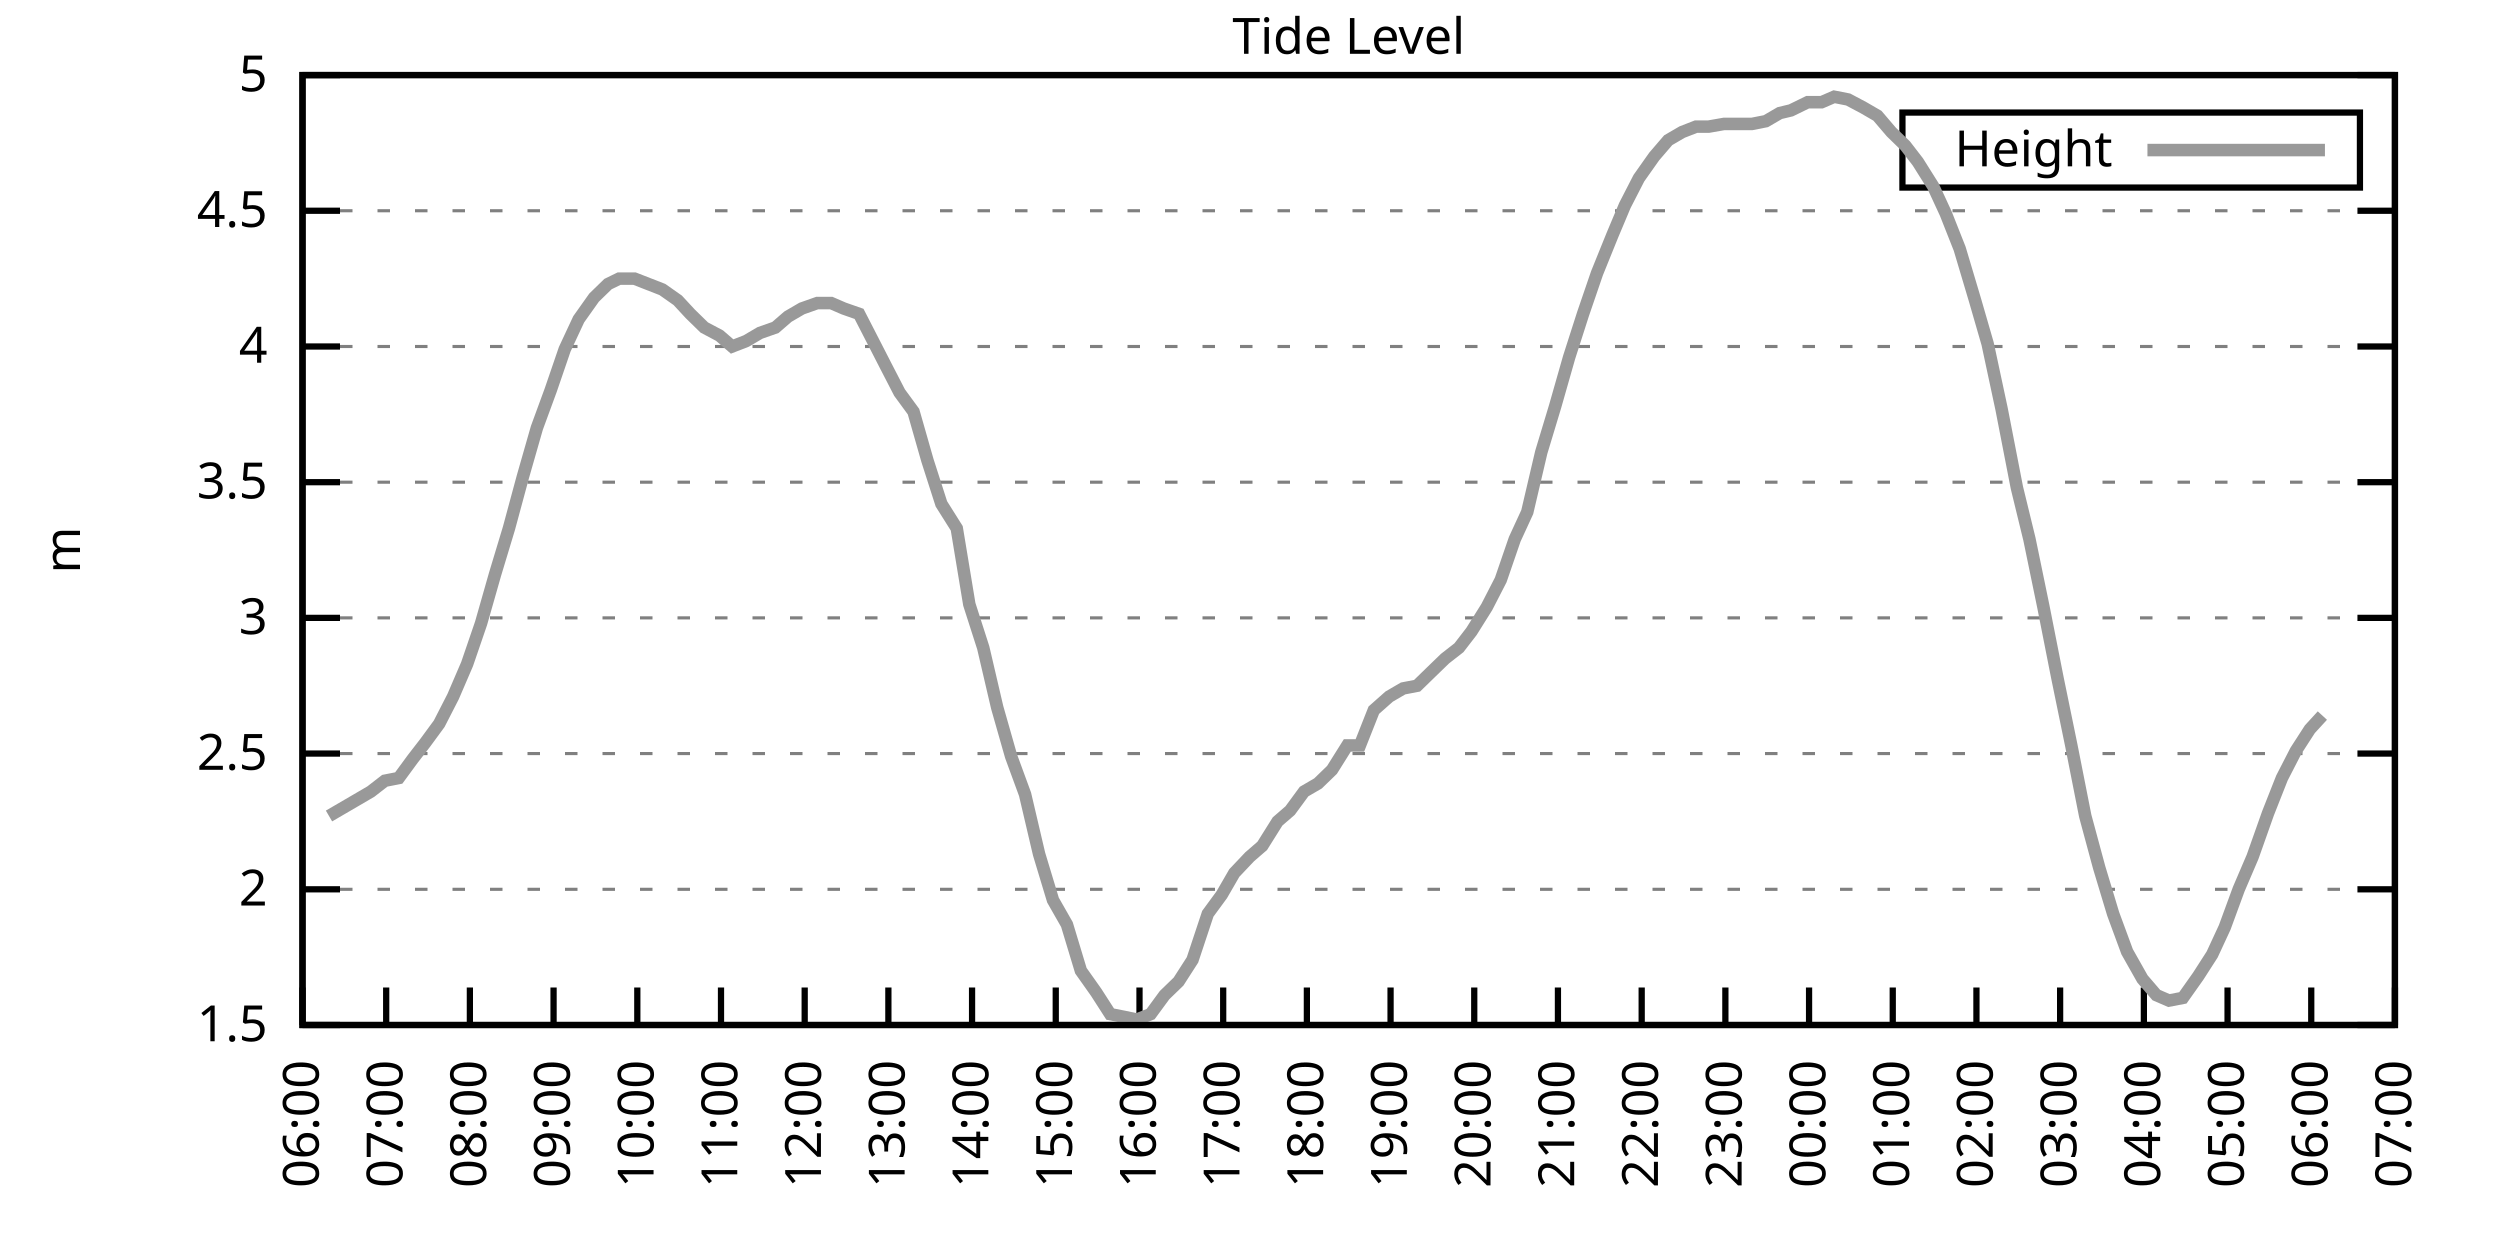
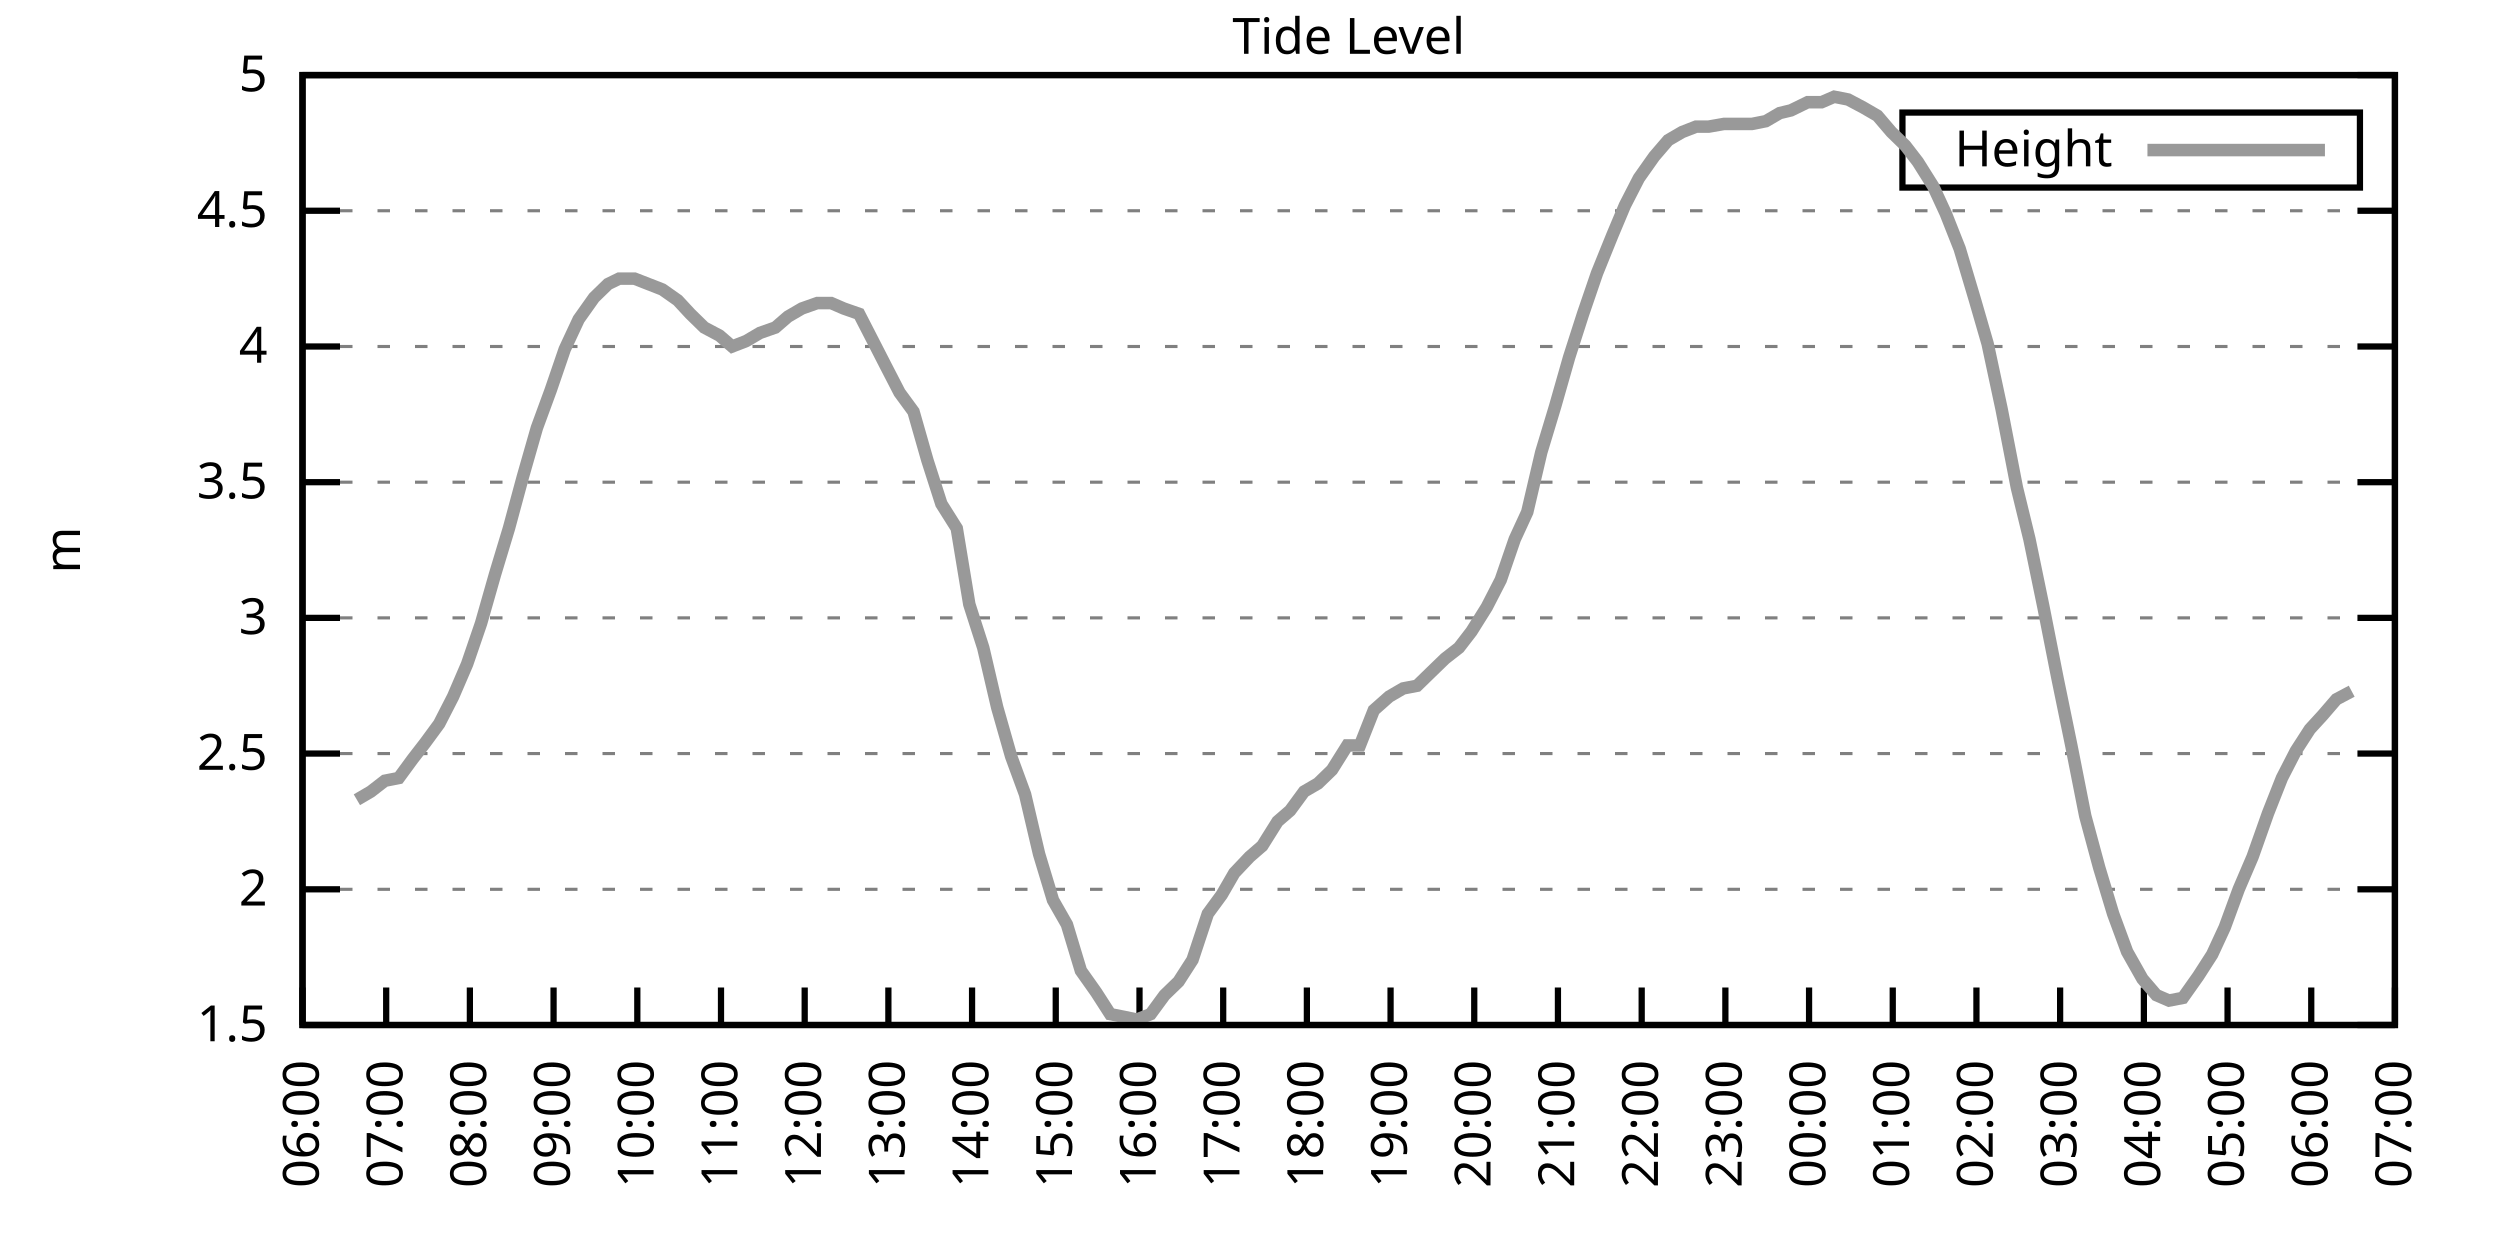
<svg xmlns="http://www.w3.org/2000/svg" xmlns:xlink="http://www.w3.org/1999/xlink" width="400" height="200" viewBox="0 0 400 200">
  <g id="gnuplot_canvas">
    <rect x="0" y="0" width="400" height="200" fill="none" />
    <defs>
      <circle id="gpDot" r="0.5" stroke-width="0.5" stroke="currentColor" />
      <path id="gpPt0" stroke-width="0.333" stroke="currentColor" d="M-1,0 h2 M0,-1 v2" />
      <path id="gpPt1" stroke-width="0.333" stroke="currentColor" d="M-1,-1 L1,1 M1,-1 L-1,1" />
      <path id="gpPt2" stroke-width="0.333" stroke="currentColor" d="M-1,0 L1,0 M0,-1 L0,1 M-1,-1 L1,1 M-1,1 L1,-1" />
      <rect id="gpPt3" stroke-width="0.333" stroke="currentColor" x="-1" y="-1" width="2" height="2" />
      <rect id="gpPt4" stroke-width="0.333" stroke="currentColor" fill="currentColor" x="-1" y="-1" width="2" height="2" />
      <circle id="gpPt5" stroke-width="0.333" stroke="currentColor" cx="0" cy="0" r="1" />
      <use xlink:href="#gpPt5" id="gpPt6" fill="currentColor" stroke="none" />
      <path id="gpPt7" stroke-width="0.333" stroke="currentColor" d="M0,-1.33 L-1.33,0.67 L1.33,0.67 z" />
      <use xlink:href="#gpPt7" id="gpPt8" fill="currentColor" stroke="none" />
      <use xlink:href="#gpPt7" id="gpPt9" stroke="currentColor" transform="rotate(180)" />
      <use xlink:href="#gpPt9" id="gpPt10" fill="currentColor" stroke="none" />
      <use xlink:href="#gpPt3" id="gpPt11" stroke="currentColor" transform="rotate(45)" />
      <use xlink:href="#gpPt11" id="gpPt12" fill="currentColor" stroke="none" />
      <path id="gpPt13" stroke-width="0.333" stroke="currentColor" d="M0,1.330 L1.265,0.411 L0.782,-1.067 L-0.782,-1.076 L-1.265,0.411 z" />
      <use xlink:href="#gpPt13" id="gpPt14" fill="currentColor" stroke="none" />
      <filter id="textbox" filterUnits="objectBoundingBox" x="0" y="0" height="1" width="1">
        <feFlood flood-color="white" flood-opacity="1" result="bgnd" />
        <feComposite in="SourceGraphic" in2="bgnd" operator="atop" />
      </filter>
      <filter id="greybox" filterUnits="objectBoundingBox" x="0" y="0" height="1" width="1">
        <feFlood flood-color="lightgrey" flood-opacity="1" result="grey" />
        <feComposite in="SourceGraphic" in2="grey" operator="atop" />
      </filter>
    </defs>
    <g fill="none" color="white" stroke="currentColor" stroke-width="1.00" stroke-linecap="butt" stroke-linejoin="miter">
</g>
    <g fill="none" color="black" stroke="currentColor" stroke-width="1.00" stroke-linecap="butt" stroke-linejoin="miter">
      <g stroke="none" shape-rendering="crispEdges">
        <polygon fill="rgb(255, 255, 255)" points="48.40,164.00 383.18,164.00 383.18,12.02 48.40,12.02 " />
      </g>
    </g>
    <g fill="none" color="black" stroke="currentColor" stroke-width="1.00" stroke-linecap="butt" stroke-linejoin="miter">
</g>
    <g fill="none" color="black" stroke="black" stroke-width="0.50" stroke-linecap="butt" stroke-linejoin="miter">
</g>
    <g fill="none" color="gray" stroke="currentColor" stroke-width="0.50" stroke-linecap="butt" stroke-linejoin="miter">
      <path stroke="gray" stroke-dasharray="2,4" class="gridline" d="M48.40,164.00 L383.19,164.00  " />
    </g>
    <g fill="none" color="gray" stroke="gray" stroke-width="1.00" stroke-linecap="butt" stroke-linejoin="miter">
</g>
    <g fill="none" color="black" stroke="currentColor" stroke-width="1.00" stroke-linecap="butt" stroke-linejoin="miter">
      <path stroke="black" d="M48.40,164.00 L54.40,164.00 M383.19,164.00 L377.19,164.00  " />
      <g transform="translate(42.80,166.60)" stroke="none" fill="black" font-family="Sans" font-size="8.00" text-anchor="end">
        <text>
          <tspan font-family="Sans"> 1.5</tspan>
        </text>
      </g>
    </g>
    <g fill="none" color="black" stroke="currentColor" stroke-width="1.00" stroke-linecap="butt" stroke-linejoin="miter">
</g>
    <g fill="none" color="black" stroke="black" stroke-width="0.50" stroke-linecap="butt" stroke-linejoin="miter">
</g>
    <g fill="none" color="gray" stroke="currentColor" stroke-width="0.50" stroke-linecap="butt" stroke-linejoin="miter">
      <path stroke="gray" stroke-dasharray="2,4" class="gridline" d="M48.40,142.29 L383.19,142.29  " />
    </g>
    <g fill="none" color="gray" stroke="gray" stroke-width="1.00" stroke-linecap="butt" stroke-linejoin="miter">
</g>
    <g fill="none" color="black" stroke="currentColor" stroke-width="1.00" stroke-linecap="butt" stroke-linejoin="miter">
      <path stroke="black" d="M48.40,142.29 L54.40,142.29 M383.19,142.29 L377.19,142.29  " />
      <g transform="translate(42.80,144.89)" stroke="none" fill="black" font-family="Sans" font-size="8.00" text-anchor="end">
        <text>
          <tspan font-family="Sans"> 2</tspan>
        </text>
      </g>
    </g>
    <g fill="none" color="black" stroke="currentColor" stroke-width="1.00" stroke-linecap="butt" stroke-linejoin="miter">
</g>
    <g fill="none" color="black" stroke="black" stroke-width="0.50" stroke-linecap="butt" stroke-linejoin="miter">
</g>
    <g fill="none" color="gray" stroke="currentColor" stroke-width="0.50" stroke-linecap="butt" stroke-linejoin="miter">
      <path stroke="gray" stroke-dasharray="2,4" class="gridline" d="M48.40,120.57 L383.19,120.57  " />
    </g>
    <g fill="none" color="gray" stroke="gray" stroke-width="1.00" stroke-linecap="butt" stroke-linejoin="miter">
</g>
    <g fill="none" color="black" stroke="currentColor" stroke-width="1.00" stroke-linecap="butt" stroke-linejoin="miter">
      <path stroke="black" d="M48.40,120.57 L54.40,120.57 M383.19,120.57 L377.19,120.57  " />
      <g transform="translate(42.80,123.17)" stroke="none" fill="black" font-family="Sans" font-size="8.00" text-anchor="end">
        <text>
          <tspan font-family="Sans"> 2.5</tspan>
        </text>
      </g>
    </g>
    <g fill="none" color="black" stroke="currentColor" stroke-width="1.00" stroke-linecap="butt" stroke-linejoin="miter">
</g>
    <g fill="none" color="black" stroke="black" stroke-width="0.50" stroke-linecap="butt" stroke-linejoin="miter">
</g>
    <g fill="none" color="gray" stroke="currentColor" stroke-width="0.50" stroke-linecap="butt" stroke-linejoin="miter">
      <path stroke="gray" stroke-dasharray="2,4" class="gridline" d="M48.40,98.86 L383.19,98.86  " />
    </g>
    <g fill="none" color="gray" stroke="gray" stroke-width="1.00" stroke-linecap="butt" stroke-linejoin="miter">
</g>
    <g fill="none" color="black" stroke="currentColor" stroke-width="1.00" stroke-linecap="butt" stroke-linejoin="miter">
      <path stroke="black" d="M48.40,98.86 L54.40,98.86 M383.19,98.86 L377.19,98.86  " />
      <g transform="translate(42.80,101.46)" stroke="none" fill="black" font-family="Sans" font-size="8.00" text-anchor="end">
        <text>
          <tspan font-family="Sans"> 3</tspan>
        </text>
      </g>
    </g>
    <g fill="none" color="black" stroke="currentColor" stroke-width="1.00" stroke-linecap="butt" stroke-linejoin="miter">
</g>
    <g fill="none" color="black" stroke="black" stroke-width="0.50" stroke-linecap="butt" stroke-linejoin="miter">
</g>
    <g fill="none" color="gray" stroke="currentColor" stroke-width="0.50" stroke-linecap="butt" stroke-linejoin="miter">
      <path stroke="gray" stroke-dasharray="2,4" class="gridline" d="M48.40,77.15 L383.19,77.15  " />
    </g>
    <g fill="none" color="gray" stroke="gray" stroke-width="1.00" stroke-linecap="butt" stroke-linejoin="miter">
</g>
    <g fill="none" color="black" stroke="currentColor" stroke-width="1.00" stroke-linecap="butt" stroke-linejoin="miter">
      <path stroke="black" d="M48.40,77.15 L54.40,77.15 M383.19,77.15 L377.19,77.15  " />
      <g transform="translate(42.80,79.75)" stroke="none" fill="black" font-family="Sans" font-size="8.00" text-anchor="end">
        <text>
          <tspan font-family="Sans"> 3.5</tspan>
        </text>
      </g>
    </g>
    <g fill="none" color="black" stroke="currentColor" stroke-width="1.00" stroke-linecap="butt" stroke-linejoin="miter">
</g>
    <g fill="none" color="black" stroke="black" stroke-width="0.50" stroke-linecap="butt" stroke-linejoin="miter">
</g>
    <g fill="none" color="gray" stroke="currentColor" stroke-width="0.50" stroke-linecap="butt" stroke-linejoin="miter">
      <path stroke="gray" stroke-dasharray="2,4" class="gridline" d="M48.40,55.44 L383.19,55.44  " />
    </g>
    <g fill="none" color="gray" stroke="gray" stroke-width="1.00" stroke-linecap="butt" stroke-linejoin="miter">
</g>
    <g fill="none" color="black" stroke="currentColor" stroke-width="1.00" stroke-linecap="butt" stroke-linejoin="miter">
      <path stroke="black" d="M48.40,55.44 L54.40,55.44 M383.19,55.44 L377.19,55.44  " />
      <g transform="translate(42.80,58.04)" stroke="none" fill="black" font-family="Sans" font-size="8.00" text-anchor="end">
        <text>
          <tspan font-family="Sans"> 4</tspan>
        </text>
      </g>
    </g>
    <g fill="none" color="black" stroke="currentColor" stroke-width="1.00" stroke-linecap="butt" stroke-linejoin="miter">
</g>
    <g fill="none" color="black" stroke="black" stroke-width="0.50" stroke-linecap="butt" stroke-linejoin="miter">
</g>
    <g fill="none" color="gray" stroke="currentColor" stroke-width="0.50" stroke-linecap="butt" stroke-linejoin="miter">
      <path stroke="gray" stroke-dasharray="2,4" class="gridline" d="M48.40,33.72 L383.19,33.72  " />
    </g>
    <g fill="none" color="gray" stroke="gray" stroke-width="1.00" stroke-linecap="butt" stroke-linejoin="miter">
</g>
    <g fill="none" color="black" stroke="currentColor" stroke-width="1.00" stroke-linecap="butt" stroke-linejoin="miter">
      <path stroke="black" d="M48.40,33.72 L54.40,33.72 M383.19,33.72 L377.19,33.72  " />
      <g transform="translate(42.80,36.32)" stroke="none" fill="black" font-family="Sans" font-size="8.00" text-anchor="end">
        <text>
          <tspan font-family="Sans"> 4.5</tspan>
        </text>
      </g>
    </g>
    <g fill="none" color="black" stroke="currentColor" stroke-width="1.00" stroke-linecap="butt" stroke-linejoin="miter">
</g>
    <g fill="none" color="black" stroke="black" stroke-width="0.50" stroke-linecap="butt" stroke-linejoin="miter">
</g>
    <g fill="none" color="gray" stroke="currentColor" stroke-width="0.50" stroke-linecap="butt" stroke-linejoin="miter">
      <path stroke="gray" stroke-dasharray="2,4" class="gridline" d="M48.40,12.01 L383.19,12.01  " />
    </g>
    <g fill="none" color="gray" stroke="gray" stroke-width="1.00" stroke-linecap="butt" stroke-linejoin="miter">
</g>
    <g fill="none" color="black" stroke="currentColor" stroke-width="1.00" stroke-linecap="butt" stroke-linejoin="miter">
      <path stroke="black" d="M48.40,12.01 L54.40,12.01 M383.19,12.01 L377.19,12.01  " />
      <g transform="translate(42.80,14.61)" stroke="none" fill="black" font-family="Sans" font-size="8.00" text-anchor="end">
        <text>
          <tspan font-family="Sans"> 5</tspan>
        </text>
      </g>
    </g>
    <g fill="none" color="black" stroke="currentColor" stroke-width="1.00" stroke-linecap="butt" stroke-linejoin="miter">
      <path stroke="black" d="M48.40,164.00 L48.40,158.00  " />
      <g transform="translate(51.00,169.60) rotate(270.00)" stroke="none" fill="black" font-family="Sans" font-size="8.00" text-anchor="end">
        <text>
          <tspan font-family="Sans">06:00</tspan>
        </text>
      </g>
    </g>
    <g fill="none" color="black" stroke="currentColor" stroke-width="1.00" stroke-linecap="butt" stroke-linejoin="miter">
      <path stroke="black" d="M61.79,164.00 L61.79,158.00  " />
      <g transform="translate(64.39,169.60) rotate(270.00)" stroke="none" fill="black" font-family="Sans" font-size="8.00" text-anchor="end">
        <text>
          <tspan font-family="Sans">07:00</tspan>
        </text>
      </g>
    </g>
    <g fill="none" color="black" stroke="currentColor" stroke-width="1.00" stroke-linecap="butt" stroke-linejoin="miter">
      <path stroke="black" d="M75.18,164.00 L75.18,158.00  " />
      <g transform="translate(77.78,169.60) rotate(270.00)" stroke="none" fill="black" font-family="Sans" font-size="8.00" text-anchor="end">
        <text>
          <tspan font-family="Sans">08:00</tspan>
        </text>
      </g>
    </g>
    <g fill="none" color="black" stroke="currentColor" stroke-width="1.00" stroke-linecap="butt" stroke-linejoin="miter">
      <path stroke="black" d="M88.57,164.00 L88.57,158.00  " />
      <g transform="translate(91.17,169.60) rotate(270.00)" stroke="none" fill="black" font-family="Sans" font-size="8.00" text-anchor="end">
        <text>
          <tspan font-family="Sans">09:00</tspan>
        </text>
      </g>
    </g>
    <g fill="none" color="black" stroke="currentColor" stroke-width="1.00" stroke-linecap="butt" stroke-linejoin="miter">
      <path stroke="black" d="M101.97,164.00 L101.97,158.00  " />
      <g transform="translate(104.57,169.60) rotate(270.00)" stroke="none" fill="black" font-family="Sans" font-size="8.00" text-anchor="end">
        <text>
          <tspan font-family="Sans">10:00</tspan>
        </text>
      </g>
    </g>
    <g fill="none" color="black" stroke="currentColor" stroke-width="1.00" stroke-linecap="butt" stroke-linejoin="miter">
      <path stroke="black" d="M115.36,164.00 L115.36,158.00  " />
      <g transform="translate(117.96,169.60) rotate(270.00)" stroke="none" fill="black" font-family="Sans" font-size="8.00" text-anchor="end">
        <text>
          <tspan font-family="Sans">11:00</tspan>
        </text>
      </g>
    </g>
    <g fill="none" color="black" stroke="currentColor" stroke-width="1.00" stroke-linecap="butt" stroke-linejoin="miter">
      <path stroke="black" d="M128.75,164.00 L128.75,158.00  " />
      <g transform="translate(131.35,169.60) rotate(270.00)" stroke="none" fill="black" font-family="Sans" font-size="8.00" text-anchor="end">
        <text>
          <tspan font-family="Sans">12:00</tspan>
        </text>
      </g>
    </g>
    <g fill="none" color="black" stroke="currentColor" stroke-width="1.00" stroke-linecap="butt" stroke-linejoin="miter">
      <path stroke="black" d="M142.14,164.00 L142.14,158.00  " />
      <g transform="translate(144.74,169.60) rotate(270.00)" stroke="none" fill="black" font-family="Sans" font-size="8.00" text-anchor="end">
        <text>
          <tspan font-family="Sans">13:00</tspan>
        </text>
      </g>
    </g>
    <g fill="none" color="black" stroke="currentColor" stroke-width="1.00" stroke-linecap="butt" stroke-linejoin="miter">
      <path stroke="black" d="M155.53,164.00 L155.53,158.00  " />
      <g transform="translate(158.13,169.60) rotate(270.00)" stroke="none" fill="black" font-family="Sans" font-size="8.00" text-anchor="end">
        <text>
          <tspan font-family="Sans">14:00</tspan>
        </text>
      </g>
    </g>
    <g fill="none" color="black" stroke="currentColor" stroke-width="1.00" stroke-linecap="butt" stroke-linejoin="miter">
      <path stroke="black" d="M168.92,164.00 L168.92,158.00  " />
      <g transform="translate(171.52,169.60) rotate(270.00)" stroke="none" fill="black" font-family="Sans" font-size="8.00" text-anchor="end">
        <text>
          <tspan font-family="Sans">15:00</tspan>
        </text>
      </g>
    </g>
    <g fill="none" color="black" stroke="currentColor" stroke-width="1.00" stroke-linecap="butt" stroke-linejoin="miter">
      <path stroke="black" d="M182.32,164.00 L182.32,158.00  " />
      <g transform="translate(184.92,169.60) rotate(270.00)" stroke="none" fill="black" font-family="Sans" font-size="8.00" text-anchor="end">
        <text>
          <tspan font-family="Sans">16:00</tspan>
        </text>
      </g>
    </g>
    <g fill="none" color="black" stroke="currentColor" stroke-width="1.00" stroke-linecap="butt" stroke-linejoin="miter">
      <path stroke="black" d="M195.71,164.00 L195.71,158.00  " />
      <g transform="translate(198.31,169.60) rotate(270.00)" stroke="none" fill="black" font-family="Sans" font-size="8.00" text-anchor="end">
        <text>
          <tspan font-family="Sans">17:00</tspan>
        </text>
      </g>
    </g>
    <g fill="none" color="black" stroke="currentColor" stroke-width="1.00" stroke-linecap="butt" stroke-linejoin="miter">
      <path stroke="black" d="M209.10,164.00 L209.10,158.00  " />
      <g transform="translate(211.70,169.60) rotate(270.00)" stroke="none" fill="black" font-family="Sans" font-size="8.00" text-anchor="end">
        <text>
          <tspan font-family="Sans">18:00</tspan>
        </text>
      </g>
    </g>
    <g fill="none" color="black" stroke="currentColor" stroke-width="1.00" stroke-linecap="butt" stroke-linejoin="miter">
      <path stroke="black" d="M222.49,164.00 L222.49,158.00  " />
      <g transform="translate(225.09,169.60) rotate(270.00)" stroke="none" fill="black" font-family="Sans" font-size="8.00" text-anchor="end">
        <text>
          <tspan font-family="Sans">19:00</tspan>
        </text>
      </g>
    </g>
    <g fill="none" color="black" stroke="currentColor" stroke-width="1.00" stroke-linecap="butt" stroke-linejoin="miter">
      <path stroke="black" d="M235.88,164.00 L235.88,158.00  " />
      <g transform="translate(238.48,169.60) rotate(270.00)" stroke="none" fill="black" font-family="Sans" font-size="8.00" text-anchor="end">
        <text>
          <tspan font-family="Sans">20:00</tspan>
        </text>
      </g>
    </g>
    <g fill="none" color="black" stroke="currentColor" stroke-width="1.00" stroke-linecap="butt" stroke-linejoin="miter">
      <path stroke="black" d="M249.27,164.00 L249.27,158.00  " />
      <g transform="translate(251.87,169.60) rotate(270.00)" stroke="none" fill="black" font-family="Sans" font-size="8.00" text-anchor="end">
        <text>
          <tspan font-family="Sans">21:00</tspan>
        </text>
      </g>
    </g>
    <g fill="none" color="black" stroke="currentColor" stroke-width="1.00" stroke-linecap="butt" stroke-linejoin="miter">
      <path stroke="black" d="M262.67,164.00 L262.67,158.00  " />
      <g transform="translate(265.27,169.60) rotate(270.00)" stroke="none" fill="black" font-family="Sans" font-size="8.00" text-anchor="end">
        <text>
          <tspan font-family="Sans">22:00</tspan>
        </text>
      </g>
    </g>
    <g fill="none" color="black" stroke="currentColor" stroke-width="1.00" stroke-linecap="butt" stroke-linejoin="miter">
      <path stroke="black" d="M276.06,164.00 L276.06,158.00  " />
      <g transform="translate(278.66,169.60) rotate(270.00)" stroke="none" fill="black" font-family="Sans" font-size="8.00" text-anchor="end">
        <text>
          <tspan font-family="Sans">23:00</tspan>
        </text>
      </g>
    </g>
    <g fill="none" color="black" stroke="currentColor" stroke-width="1.00" stroke-linecap="butt" stroke-linejoin="miter">
      <path stroke="black" d="M289.45,164.00 L289.45,158.00  " />
      <g transform="translate(292.05,169.60) rotate(270.00)" stroke="none" fill="black" font-family="Sans" font-size="8.00" text-anchor="end">
        <text>
          <tspan font-family="Sans">00:00</tspan>
        </text>
      </g>
    </g>
    <g fill="none" color="black" stroke="currentColor" stroke-width="1.00" stroke-linecap="butt" stroke-linejoin="miter">
      <path stroke="black" d="M302.84,164.00 L302.84,158.00  " />
      <g transform="translate(305.44,169.60) rotate(270.00)" stroke="none" fill="black" font-family="Sans" font-size="8.00" text-anchor="end">
        <text>
          <tspan font-family="Sans">01:00</tspan>
        </text>
      </g>
    </g>
    <g fill="none" color="black" stroke="currentColor" stroke-width="1.00" stroke-linecap="butt" stroke-linejoin="miter">
      <path stroke="black" d="M316.23,164.00 L316.23,158.00  " />
      <g transform="translate(318.83,169.60) rotate(270.00)" stroke="none" fill="black" font-family="Sans" font-size="8.00" text-anchor="end">
        <text>
          <tspan font-family="Sans">02:00</tspan>
        </text>
      </g>
    </g>
    <g fill="none" color="black" stroke="currentColor" stroke-width="1.00" stroke-linecap="butt" stroke-linejoin="miter">
      <path stroke="black" d="M329.62,164.00 L329.62,158.00  " />
      <g transform="translate(332.22,169.60) rotate(270.00)" stroke="none" fill="black" font-family="Sans" font-size="8.00" text-anchor="end">
        <text>
          <tspan font-family="Sans">03:00</tspan>
        </text>
      </g>
    </g>
    <g fill="none" color="black" stroke="currentColor" stroke-width="1.00" stroke-linecap="butt" stroke-linejoin="miter">
      <path stroke="black" d="M343.02,164.00 L343.02,158.00  " />
      <g transform="translate(345.62,169.60) rotate(270.00)" stroke="none" fill="black" font-family="Sans" font-size="8.00" text-anchor="end">
        <text>
          <tspan font-family="Sans">04:00</tspan>
        </text>
      </g>
    </g>
    <g fill="none" color="black" stroke="currentColor" stroke-width="1.00" stroke-linecap="butt" stroke-linejoin="miter">
      <path stroke="black" d="M356.41,164.00 L356.41,158.00  " />
      <g transform="translate(359.01,169.60) rotate(270.00)" stroke="none" fill="black" font-family="Sans" font-size="8.00" text-anchor="end">
        <text>
          <tspan font-family="Sans">05:00</tspan>
        </text>
      </g>
    </g>
    <g fill="none" color="black" stroke="currentColor" stroke-width="1.00" stroke-linecap="butt" stroke-linejoin="miter">
      <path stroke="black" d="M369.80,164.00 L369.80,158.00  " />
      <g transform="translate(372.40,169.60) rotate(270.00)" stroke="none" fill="black" font-family="Sans" font-size="8.00" text-anchor="end">
        <text>
          <tspan font-family="Sans">06:00</tspan>
        </text>
      </g>
    </g>
    <g fill="none" color="black" stroke="currentColor" stroke-width="1.00" stroke-linecap="butt" stroke-linejoin="miter">
      <path stroke="black" d="M383.19,164.00 L383.19,158.00  " />
      <g transform="translate(385.79,169.60) rotate(270.00)" stroke="none" fill="black" font-family="Sans" font-size="8.00" text-anchor="end">
        <text>
          <tspan font-family="Sans">07:00</tspan>
        </text>
      </g>
    </g>
    <g fill="none" color="black" stroke="currentColor" stroke-width="1.00" stroke-linecap="butt" stroke-linejoin="miter">
</g>
    <g fill="none" color="black" stroke="currentColor" stroke-width="1.00" stroke-linecap="butt" stroke-linejoin="miter">
      <path stroke="black" d="M48.40,12.01 L48.40,164.00 L383.19,164.00 L383.19,12.01 L48.40,12.01 Z  " />
    </g>
    <g fill="none" color="black" stroke="currentColor" stroke-width="1.00" stroke-linecap="butt" stroke-linejoin="miter">
</g>
    <g fill="none" color="black" stroke="currentColor" stroke-width="1.00" stroke-linecap="butt" stroke-linejoin="miter">
      <path stroke="black" d="M304.39,30.01 L304.39,18.01 L377.59,18.01 L377.59,30.01 L304.39,30.01 Z  " />
    </g>
    <g id="Tide_level_plot_1">
      <g fill="none" color="white" stroke="black" stroke-width="2.00" stroke-linecap="butt" stroke-linejoin="miter">
</g>
      <g fill="none" color="black" stroke="currentColor" stroke-width="2.00" stroke-linecap="butt" stroke-linejoin="miter">
        <g transform="translate(337.99,26.61)" stroke="none" fill="black" font-family="Sans" font-size="8.00" text-anchor="end">
          <text>
            <tspan font-family="Sans">Height</tspan>
          </text>
        </g>
      </g>
      <g fill="none" color="black" stroke="currentColor" stroke-width="2.00" stroke-linecap="butt" stroke-linejoin="miter">
-         <path stroke="rgb(153, 153, 153)" d="M343.59,24.01 L371.99,24.01 M52.64,130.56 L54.87,129.26 L57.10,127.96 L59.34,126.65 L61.57,124.92 L63.80,124.48   L66.03,121.44 L68.04,118.84 L70.27,115.80 L72.50,111.45 L74.74,106.24 L76.97,99.73 L79.20,91.91 L81.43,84.53   L83.66,76.28 L85.90,68.46 L88.13,62.38 L90.36,55.87 L92.59,51.09 L95.05,47.62 L97.28,45.45 L99.06,44.58   L101.52,44.58 L103.75,45.45 L105.98,46.32 L108.44,48.05 L110.45,50.22 L112.68,52.40 L115.13,53.70 L117.14,55.44   L119.38,54.57 L121.61,53.26 L124.06,52.40 L126.07,50.66 L128.30,49.36 L130.76,48.49 L132.99,48.49 L135.00,49.36   L137.45,50.22 L139.46,54.13 L141.69,58.48 L143.93,62.82 L146.16,65.86 L148.39,73.67 L150.62,80.62 L153.08,84.53   L155.09,96.69 L157.32,103.64 L159.55,113.19 L161.78,121.01 L164.01,127.09 L166.25,136.64 L168.48,144.02 L170.71,147.93   L172.94,155.31 L175.40,158.79 L177.63,162.26 L179.86,162.70 L181.87,163.13 L184.10,162.26 L186.33,159.22 L188.57,157.05   L190.80,153.58 L193.25,146.20 L195.48,143.16 L197.49,139.68 L199.95,137.08 L201.96,135.34 L204.41,131.43 L206.42,129.69   L208.65,126.65 L210.88,125.35 L213.12,123.18 L215.57,119.27 L217.58,119.27 L219.81,113.63 L222.27,111.45 L224.50,110.15   L226.73,109.72 L228.96,107.55 L231.20,105.38 L233.43,103.64 L235.44,101.03 L237.89,97.12 L240.12,92.78 L242.36,86.27   L244.36,81.93 L246.60,72.37 L248.83,64.99 L251.06,57.17 L253.29,50.22 L255.52,43.71 L257.98,37.63 L259.99,32.85   L262.22,28.51 L264.67,25.04 L266.91,22.43 L269.14,21.13 L271.37,20.26 L273.38,20.26 L275.83,19.83 L278.07,19.83   L280.30,19.83 L282.53,19.39 L284.76,18.09 L286.55,17.66 L289.23,16.35 L291.46,16.35 L293.47,15.48 L295.70,15.92   L298.15,17.22 L300.39,18.52 L302.62,21.13 L304.85,23.30 L306.86,25.91 L309.31,29.81 L311.32,34.16 L313.55,39.80   L316.01,48.05 L318.02,55.00 L320.25,65.42 L322.70,78.02 L324.71,86.27 L326.95,97.12 L329.18,108.42 L331.41,119.27   L333.64,130.56 L335.87,138.81 L338.10,146.20 L340.34,152.28 L342.79,156.62 L345.02,159.22 L347.03,160.09 L349.26,159.66   L351.72,156.18 L353.95,152.71 L355.96,148.37 L358.19,142.29 L360.42,137.08 L362.88,130.13 L365.11,124.48 L367.34,120.14   L369.58,116.67 L371.58,114.49  " />
+         <path stroke="rgb(153, 153, 153)" d="M343.59,24.01 L371.99,24.01 M57.10,127.96 L59.34,126.65 L61.57,124.92 L63.80,124.48 L66.03,121.44 L68.04,118.84   L70.27,115.80 L72.50,111.45 L74.74,106.24 L76.97,99.73 L79.20,91.91 L81.43,84.53 L83.66,76.28 L85.90,68.46   L88.13,62.38 L90.36,55.87 L92.59,51.09 L95.05,47.62 L97.28,45.45 L99.06,44.58 L101.52,44.58 L103.75,45.45   L105.98,46.32 L108.44,48.05 L110.45,50.22 L112.68,52.40 L115.13,53.70 L117.14,55.44 L119.38,54.57 L121.61,53.26   L124.06,52.40 L126.07,50.66 L128.30,49.36 L130.76,48.49 L132.99,48.49 L135.00,49.36 L137.45,50.22 L139.46,54.13   L141.69,58.48 L143.93,62.82 L146.16,65.86 L148.39,73.67 L150.62,80.62 L153.08,84.53 L155.09,96.69 L157.32,103.64   L159.55,113.19 L161.78,121.01 L164.01,127.09 L166.25,136.64 L168.48,144.02 L170.71,147.93 L172.94,155.31 L175.40,158.79   L177.63,162.26 L179.86,162.70 L181.87,163.13 L184.10,162.26 L186.33,159.22 L188.57,157.05 L190.80,153.58 L193.25,146.20   L195.48,143.16 L197.49,139.68 L199.95,137.08 L201.96,135.34 L204.41,131.43 L206.42,129.69 L208.65,126.65 L210.88,125.35   L213.12,123.18 L215.57,119.27 L217.58,119.27 L219.81,113.63 L222.27,111.45 L224.50,110.15 L226.73,109.72 L228.96,107.55   L231.20,105.38 L233.43,103.64 L235.44,101.03 L237.89,97.12 L240.12,92.78 L242.36,86.27 L244.36,81.93 L246.60,72.37   L248.83,64.99 L251.06,57.17 L253.29,50.22 L255.52,43.71 L257.98,37.63 L259.99,32.85 L262.22,28.51 L264.67,25.04   L266.91,22.43 L269.14,21.13 L271.37,20.26 L273.38,20.26 L275.83,19.83 L278.07,19.83 L280.30,19.83 L282.53,19.39   L284.76,18.09 L286.55,17.66 L289.23,16.35 L291.46,16.35 L293.47,15.48 L295.70,15.92 L298.15,17.22 L300.39,18.52   L302.62,21.13 L304.85,23.30 L306.86,25.91 L309.31,29.81 L311.32,34.16 L313.55,39.80 L316.01,48.05 L318.02,55.00   L320.25,65.42 L322.70,78.02 L324.71,86.27 L326.95,97.12 L329.18,108.42 L331.41,119.27 L333.64,130.56 L335.87,138.81   L338.10,146.20 L340.34,152.28 L342.79,156.62 L345.02,159.22 L347.03,160.09 L349.26,159.66 L351.72,156.18 L353.95,152.71   L355.96,148.37 L358.19,142.29 L360.42,137.08 L362.88,130.13 L365.11,124.48 L367.34,120.14 L369.58,116.67 L371.58,114.49   L373.82,111.89 L376.27,110.59  " />
      </g>
    </g>
    <g fill="none" color="black" stroke="currentColor" stroke-width="2.00" stroke-linecap="butt" stroke-linejoin="miter">
</g>
    <g fill="none" color="black" stroke="black" stroke-width="1.00" stroke-linecap="butt" stroke-linejoin="miter">
</g>
    <g fill="none" color="black" stroke="currentColor" stroke-width="1.00" stroke-linecap="butt" stroke-linejoin="miter">
      <path stroke="black" d="M48.40,12.01 L48.40,164.00 L383.19,164.00 L383.19,12.01 L48.40,12.01 Z  " />
      <g transform="translate(12.80,88.01) rotate(270.00)" stroke="none" fill="black" font-family="Sans" font-size="8.00" text-anchor="middle">
        <text>
          <tspan font-family="Sans">m</tspan>
        </text>
      </g>
    </g>
    <g fill="none" color="black" stroke="currentColor" stroke-width="1.00" stroke-linecap="butt" stroke-linejoin="miter">
</g>
    <g fill="none" color="black" stroke="currentColor" stroke-width="1.00" stroke-linecap="butt" stroke-linejoin="miter">
      <g transform="translate(215.79,8.61)" stroke="none" fill="black" font-family="Sans" font-size="8.00" text-anchor="middle">
        <text>
          <tspan font-family="Sans">Tide Level</tspan>
        </text>
      </g>
    </g>
    <g fill="none" color="black" stroke="currentColor" stroke-width="1.00" stroke-linecap="butt" stroke-linejoin="miter">
</g>
  </g>
</svg>
